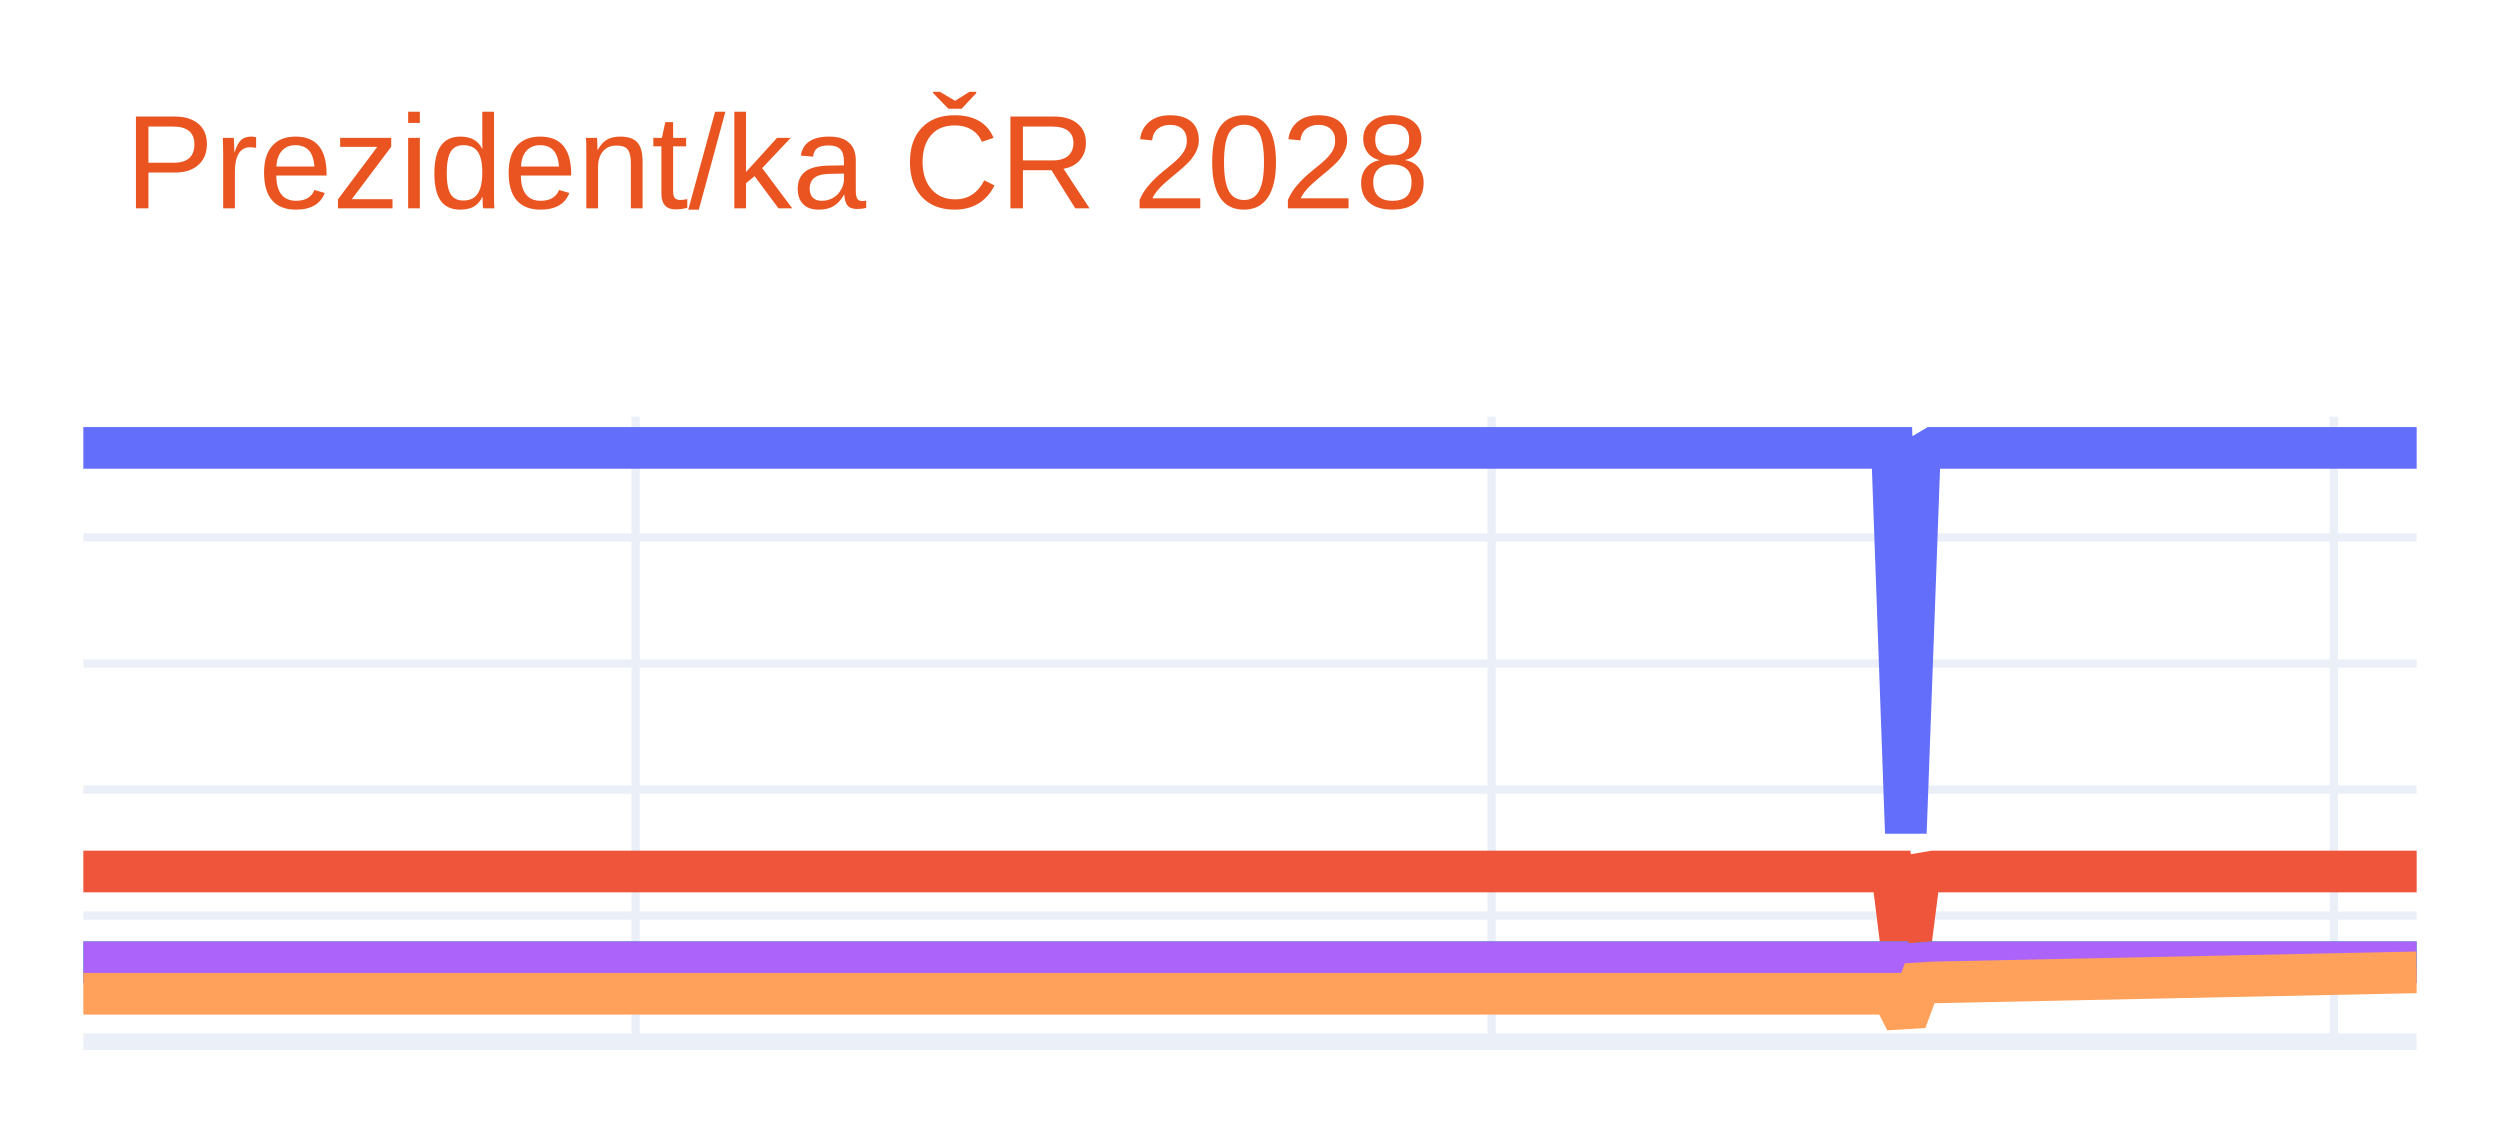
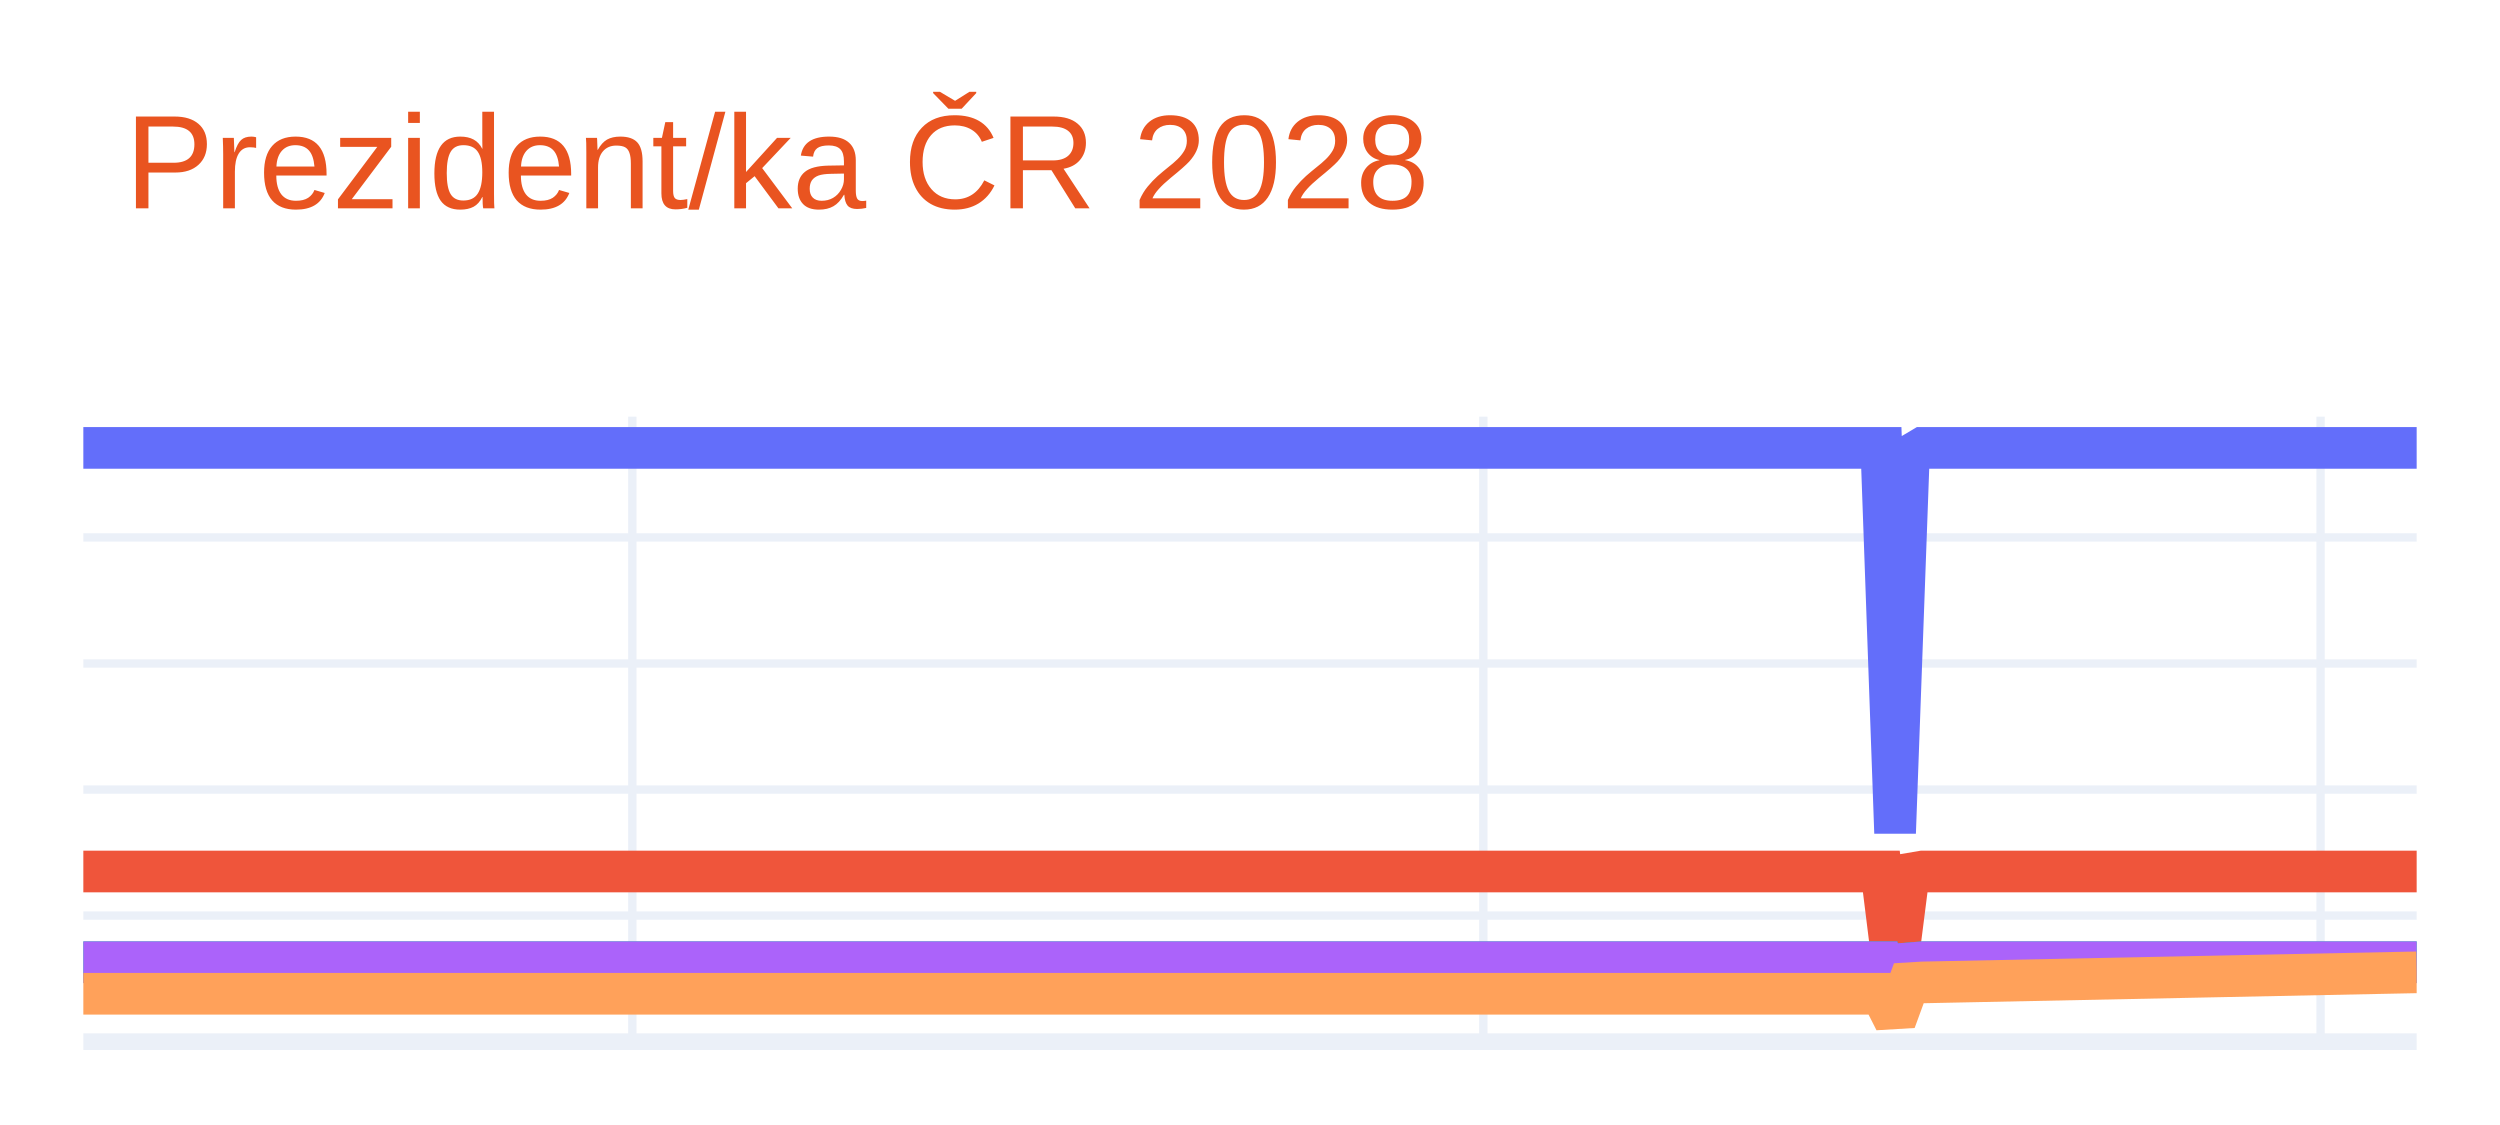
<svg xmlns="http://www.w3.org/2000/svg" class="main-svg" width="300" height="135" style="" viewBox="0 0 300 135">
  <rect x="0" y="0" width="300" height="135" style="fill: rgb(255, 255, 255); fill-opacity: 1;" />
-   <defs id="defs-7180c7">
+   <defs id="defs-b22030">
    <g class="clips">
-       <clipPath id="clip7180c7xyplot" class="plotclip">
+       <clipPath id="clipb22030xyplot" class="plotclip">
        <rect width="280" height="75" />
      </clipPath>
-       <clipPath class="axesclip" id="clip7180c7x">
+       <clipPath class="axesclip" id="clipb22030x">
        <rect x="10" y="0" width="280" height="135" />
      </clipPath>
-       <clipPath class="axesclip" id="clip7180c7y">
+       <clipPath class="axesclip" id="clipb22030y">
        <rect x="0" y="50" width="300" height="75" />
      </clipPath>
-       <clipPath class="axesclip" id="clip7180c7xy">
+       <clipPath class="axesclip" id="clipb22030xy">
        <rect x="10" y="50" width="280" height="75" />
      </clipPath>
    </g>
    <g class="gradients" />
    <g class="patterns" />
  </defs>
  <g class="bglayer" />
  <g class="layer-below">
    <g class="imagelayer" />
    <g class="shapelayer" />
  </g>
  <g class="cartesianlayer">
    <g class="subplot xy">
      <g class="layer-subplot">
        <g class="shapelayer" />
        <g class="imagelayer" />
      </g>
      <g class="minor-gridlayer">
        <g class="x" />
        <g class="y" />
      </g>
      <g class="gridlayer">
        <g class="x">
-           <path class="xgrid crisp" transform="translate(76.27,0)" d="M0,50v75" style="stroke: rgb(235, 240, 248); stroke-opacity: 1; stroke-width: 1px;" />
-           <path class="xgrid crisp" transform="translate(178.99,0)" d="M0,50v75" style="stroke: rgb(235, 240, 248); stroke-opacity: 1; stroke-width: 1px;" />
-           <path class="xgrid crisp" transform="translate(280.06,0)" d="M0,50v75" style="stroke: rgb(235, 240, 248); stroke-opacity: 1; stroke-width: 1px;" />
+           <path class="xgrid crisp" transform="translate(75.88,0)" d="M0,50v75" style="stroke: rgb(235, 240, 248); stroke-opacity: 1; stroke-width: 1px;" />
+           <path class="xgrid crisp" transform="translate(178,0)" d="M0,50v75" style="stroke: rgb(235, 240, 248); stroke-opacity: 1; stroke-width: 1px;" />
+           <path class="xgrid crisp" transform="translate(278.47,0)" d="M0,50v75" style="stroke: rgb(235, 240, 248); stroke-opacity: 1; stroke-width: 1px;" />
        </g>
        <g class="y">
          <path class="ygrid crisp" transform="translate(0,109.87)" d="M10,0h280" style="stroke: rgb(235, 240, 248); stroke-opacity: 1; stroke-width: 1px;" />
          <path class="ygrid crisp" transform="translate(0,94.75)" d="M10,0h280" style="stroke: rgb(235, 240, 248); stroke-opacity: 1; stroke-width: 1px;" />
          <path class="ygrid crisp" transform="translate(0,79.62)" d="M10,0h280" style="stroke: rgb(235, 240, 248); stroke-opacity: 1; stroke-width: 1px;" />
          <path class="ygrid crisp" transform="translate(0,64.49)" d="M10,0h280" style="stroke: rgb(235, 240, 248); stroke-opacity: 1; stroke-width: 1px;" />
        </g>
      </g>
      <g class="zerolinelayer">
        <path class="yzl zl crisp" transform="translate(0,125)" d="M10,0h280" style="stroke: rgb(235, 240, 248); stroke-opacity: 1; stroke-width: 2px;" />
      </g>
      <path class="xlines-below" />
      <path class="ylines-below" />
      <g class="overlines-below" />
      <g class="xaxislayer-below" />
      <g class="yaxislayer-below" />
      <g class="overaxes-below" />
-       <g class="plot" transform="translate(10,50)" clip-path="url(#clip7180c7xyplot)">
+       <g class="plot" transform="translate(10,50)" clip-path="url(#clipb22030xyplot)">
        <g class="scatterlayer mlayer">
-           <g class="trace scatter trace581313" style="stroke-miterlimit: 2; opacity: 1;">
+           <g class="trace scatter trace624d43" style="stroke-miterlimit: 2; opacity: 1;">
            <g class="fills" />
            <g class="errorbars" />
            <g class="lines">
-               <path class="js-line" d="M0,3.75L217.04,3.75L218.7,49.96L220.36,4.73L222.01,3.75L280,3.75" style="vector-effect: none; fill: none; stroke: rgb(99, 110, 250); stroke-opacity: 1; stroke-width: 5px; opacity: 1;" />
+               <path class="js-line" d="M0,3.75L215.76,3.75L217.41,49.96L219.06,4.73L220.71,3.75L280,3.75" style="vector-effect: none; fill: none; stroke: rgb(99, 110, 250); stroke-opacity: 1; stroke-width: 5px; opacity: 1;" />
            </g>
            <g class="points" />
            <g class="text" />
          </g>
-           <g class="trace scatter trace7c162e" style="stroke-miterlimit: 2; opacity: 1;">
+           <g class="trace scatter trace49c765" style="stroke-miterlimit: 2; opacity: 1;">
            <g class="fills" />
            <g class="errorbars" />
            <g class="lines">
-               <path class="js-line" d="M0,54.58L217.04,54.58L218.7,67.82L220.36,54.86L222.01,54.58L280,54.58" style="vector-effect: none; fill: none; stroke: rgb(239, 85, 59); stroke-opacity: 1; stroke-width: 5px; opacity: 1;" />
+               <path class="js-line" d="M0,54.58L215.76,54.58L217.41,67.82L219.06,54.86L220.71,54.58L280,54.58" style="vector-effect: none; fill: none; stroke: rgb(239, 85, 59); stroke-opacity: 1; stroke-width: 5px; opacity: 1;" />
            </g>
            <g class="points" />
            <g class="text" />
          </g>
-           <g class="trace scatter trace3bcfab" style="stroke-miterlimit: 2; opacity: 1;">
+           <g class="trace scatter trace709b93" style="stroke-miterlimit: 2; opacity: 1;">
            <g class="fills" />
            <g class="errorbars" />
            <g class="lines">
-               <path class="js-line" d="M0,65.47L217.04,65.47L218.7,71.65L220.36,65.6L222.01,65.47L280,65.47" style="vector-effect: none; fill: none; stroke: rgb(0, 204, 150); stroke-opacity: 1; stroke-width: 5px; opacity: 1;" />
+               <path class="js-line" d="M0,65.47L215.76,65.47L217.41,71.65L219.06,65.6L220.71,65.47L280,65.47" style="vector-effect: none; fill: none; stroke: rgb(0, 204, 150); stroke-opacity: 1; stroke-width: 5px; opacity: 1;" />
            </g>
            <g class="points" />
            <g class="text" />
          </g>
-           <g class="trace scatter trace9fce3f" style="stroke-miterlimit: 2; opacity: 1;">
+           <g class="trace scatter trace352b09" style="stroke-miterlimit: 2; opacity: 1;">
            <g class="fills" />
            <g class="errorbars" />
            <g class="lines">
-               <path class="js-line" d="M0,65.47L217.04,65.47L218.7,71.65L220.36,65.6L222.01,65.47L280,65.47" style="vector-effect: none; fill: none; stroke: rgb(171, 99, 250); stroke-opacity: 1; stroke-width: 5px; opacity: 1;" />
+               <path class="js-line" d="M0,65.47L215.76,65.47L217.41,71.65L219.06,65.6L220.71,65.47L280,65.47" style="vector-effect: none; fill: none; stroke: rgb(171, 99, 250); stroke-opacity: 1; stroke-width: 5px; opacity: 1;" />
            </g>
            <g class="points" />
            <g class="text" />
          </g>
-           <g class="trace scatter trace5aa1ca" style="stroke-miterlimit: 2; opacity: 1;">
+           <g class="trace scatter trace5552ae" style="stroke-miterlimit: 2; opacity: 1;">
            <g class="fills" />
            <g class="errorbars" />
            <g class="lines">
-               <path class="js-line" d="M0,69.25L217.04,69.25L218.7,72.5L220.36,67.99L222.01,67.89L280,66.68" style="vector-effect: none; fill: none; stroke: rgb(255, 161, 90); stroke-opacity: 1; stroke-width: 5px; opacity: 1;" />
+               <path class="js-line" d="M0,69.25L215.76,69.25L217.41,72.5L219.06,67.99L220.71,67.89L280,66.68" style="vector-effect: none; fill: none; stroke: rgb(255, 161, 90); stroke-opacity: 1; stroke-width: 5px; opacity: 1;" />
            </g>
            <g class="points" />
            <g class="text" />
          </g>
        </g>
      </g>
      <g class="overplot" />
      <path class="xlines-above crisp" d="M0,0" style="fill: none;" />
      <path class="ylines-above crisp" d="M0,0" style="fill: none;" />
      <g class="overlines-above" />
      <g class="xaxislayer-above" />
      <g class="yaxislayer-above" />
      <g class="overaxes-above" />
    </g>
  </g>
  <g class="polarlayer" />
  <g class="smithlayer" />
  <g class="ternarylayer" />
  <g class="geolayer" />
  <g class="funnelarealayer" />
  <g class="pielayer" />
  <g class="iciclelayer" />
  <g class="treemaplayer" />
  <g class="sunburstlayer" />
  <g class="glimages" />
-   <defs id="topdefs-7180c7">
+   <defs id="topdefs-b22030">
    <g class="clips" />
  </defs>
  <g class="layer-above">
    <g class="imagelayer" />
    <g class="shapelayer" />
  </g>
  <g class="infolayer">
    <g class="g-gtitle">
      <text class="gtitle" x="15" y="25" text-anchor="start" dy="0em" style="font-family: Ubuntu, verdana, arial, sans-serif; font-size: 16px; fill: rgb(233, 84, 32); opacity: 1; font-weight: normal; white-space: pre;">Prezident/ka ČR 2028</text>
    </g>
    <g class="g-xtitle" />
    <g class="g-ytitle" />
  </g>
</svg>
